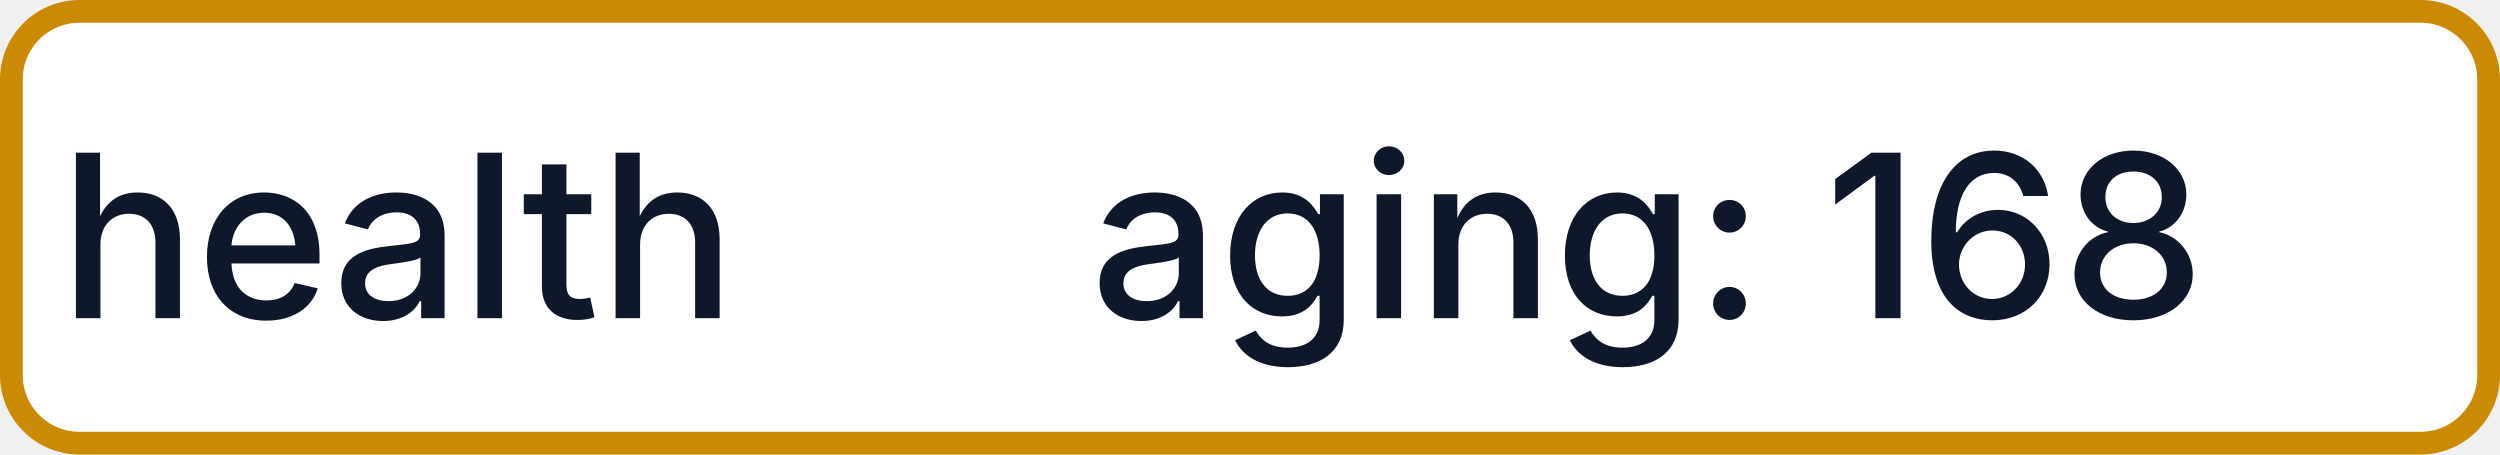
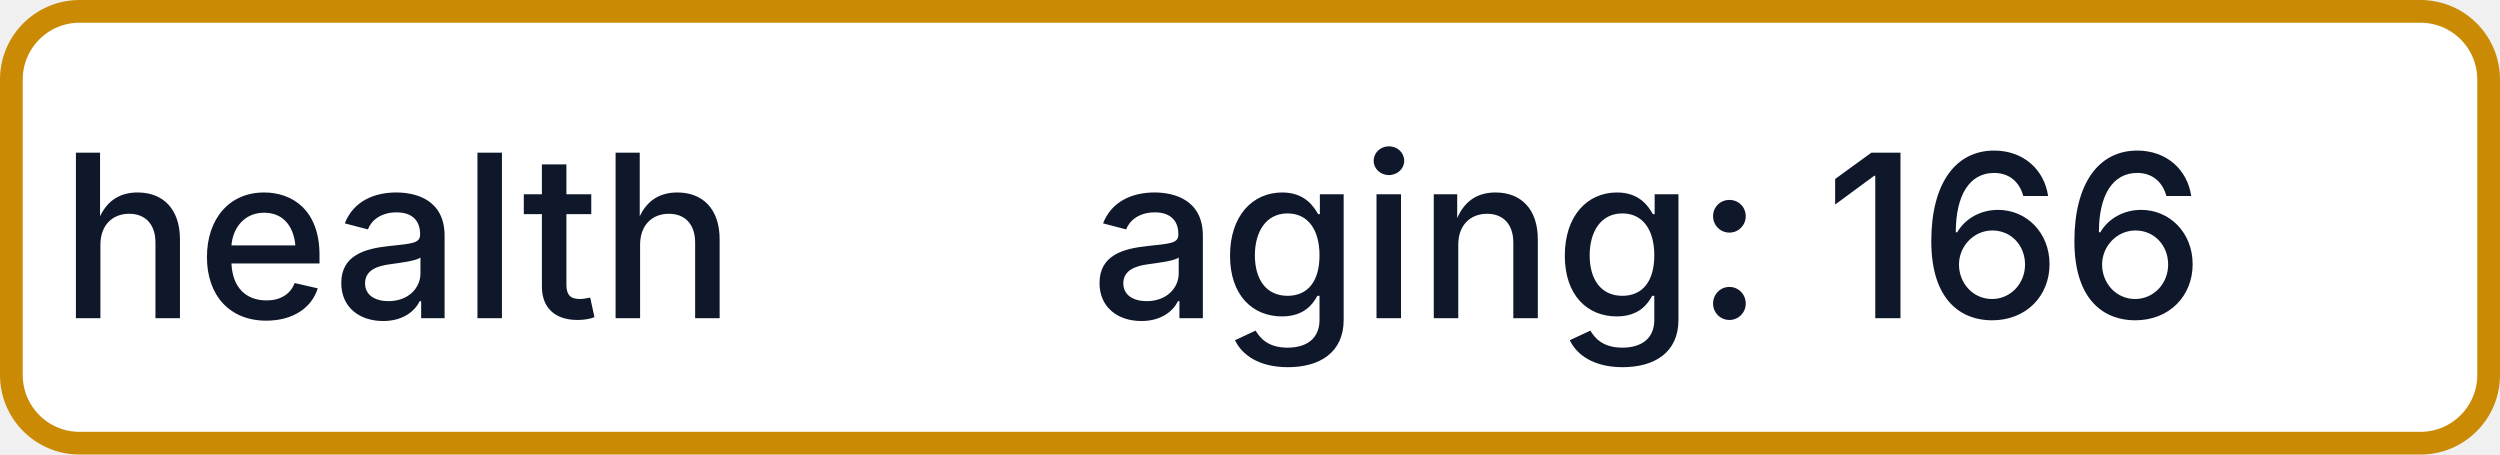
- <svg xmlns="http://www.w3.org/2000/svg" width="110" height="20" role="img" aria-label="health: aging: 168">
+ <svg xmlns="http://www.w3.org/2000/svg" width="110" height="20" role="img" aria-label="health: aging: 166">
  <rect x="0.5" y="0.5" width="109" height="19" rx="3" fill="#FFFFFF" stroke="#CA8A04" stroke-width="1" />
  <g fill="#0F172A" text-anchor="middle" font-family="-apple-system,BlinkMacSystemFont,Segoe UI,sans-serif" font-size="10" font-weight="500">
    <text x="17.5" y="14">health</text>
-     <text x="72.5" y="14" textLength="68" lengthAdjust="spacingAndGlyphs">aging: 168</text>
+     <text x="72.5" y="14" textLength="68" lengthAdjust="spacingAndGlyphs">aging: 166</text>
  </g>
</svg>
